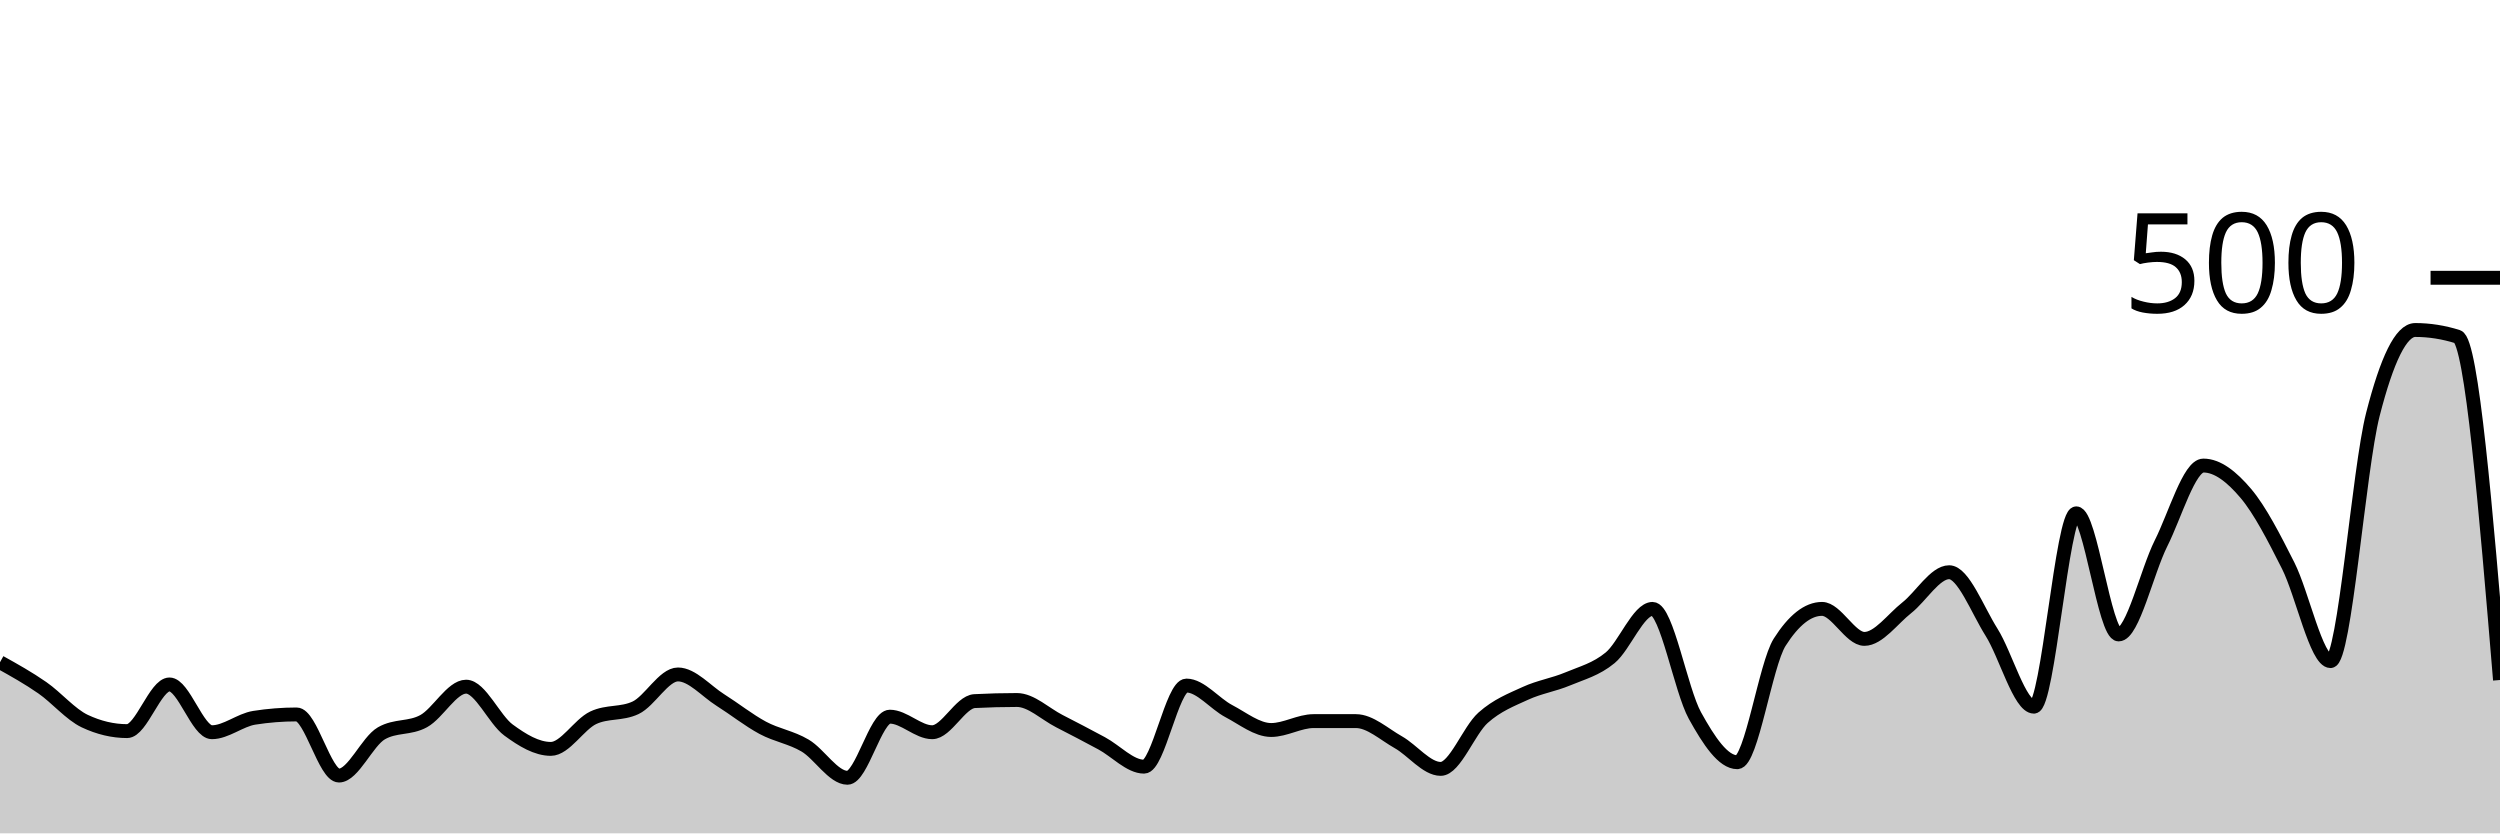
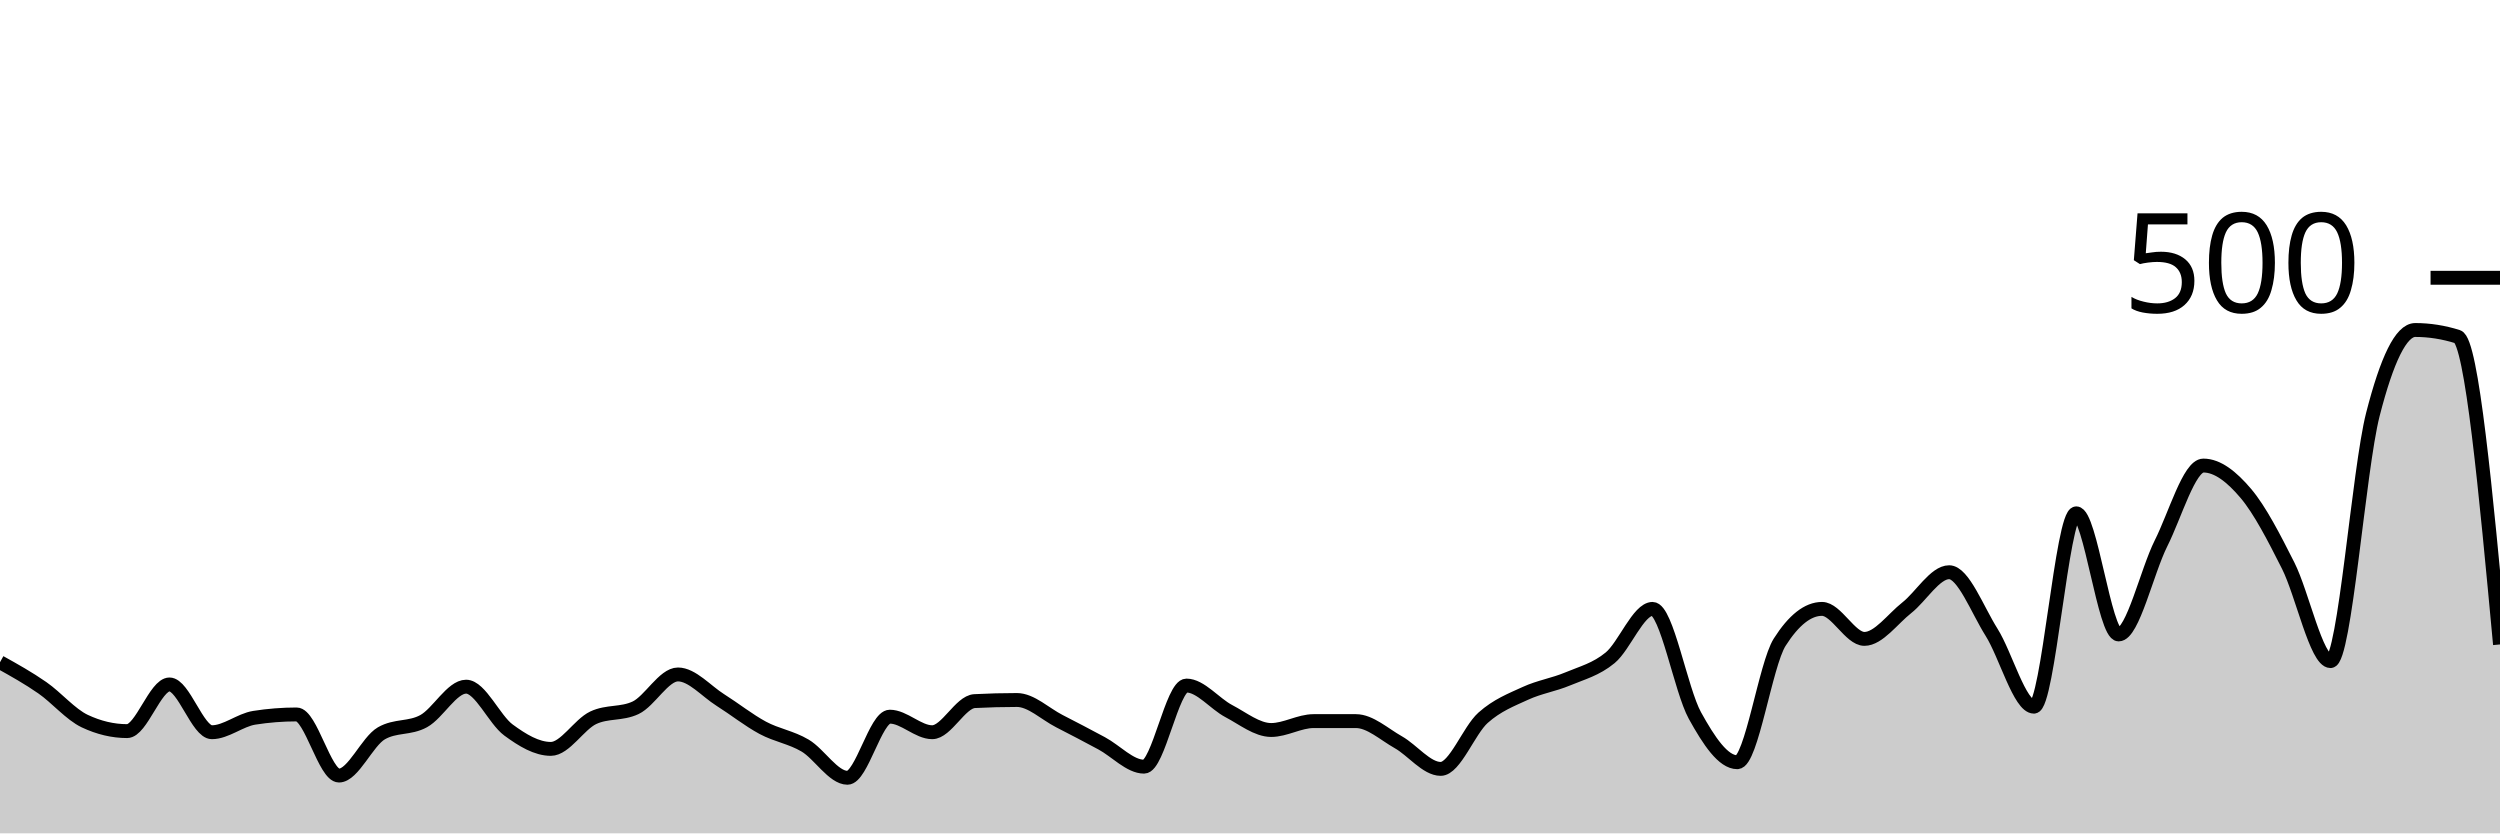
<svg xmlns="http://www.w3.org/2000/svg" viewBox="0 0 180 60">
  <g transform="translate(0,20)">
-     <path class="area" fill="rgba(0, 0, 0, 0.2)" d="M0,27.68C1.017,28.247,2.034,28.813,3.051,29.52C4.068,30.227,5.085,31.44,6.102,31.92C7.119,32.4,8.136,32.64,9.153,32.64C10.169,32.64,11.186,29.28,12.203,29.28C13.22,29.28,14.237,32.72,15.254,32.72C16.271,32.72,17.288,31.84,18.305,31.68C19.322,31.52,20.339,31.44,21.356,31.44C22.373,31.44,23.39,35.84,24.407,35.84C25.424,35.84,26.441,33.387,27.458,32.8C28.475,32.213,29.492,32.48,30.508,31.92C31.525,31.36,32.542,29.44,33.559,29.44C34.576,29.44,35.593,31.813,36.61,32.56C37.627,33.307,38.644,33.92,39.661,33.92C40.678,33.92,41.695,32.16,42.712,31.68C43.729,31.2,44.746,31.44,45.763,30.96C46.78,30.48,47.797,28.56,48.814,28.56C49.831,28.56,50.847,29.76,51.864,30.4C52.881,31.04,53.898,31.853,54.915,32.4C55.932,32.947,56.949,33.08,57.966,33.68C58.983,34.28,60,36,61.017,36C62.034,36,63.051,31.6,64.068,31.6C65.085,31.6,66.102,32.72,67.119,32.72C68.136,32.72,69.153,30.533,70.169,30.48C71.186,30.427,72.203,30.4,73.22,30.4C74.237,30.4,75.254,31.4,76.271,31.92C77.288,32.44,78.305,32.973,79.322,33.52C80.339,34.067,81.356,35.2,82.373,35.2C83.39,35.2,84.407,29.36,85.424,29.36C86.441,29.36,87.458,30.667,88.475,31.2C89.492,31.733,90.508,32.56,91.525,32.56C92.542,32.56,93.559,31.92,94.576,31.92C95.593,31.92,96.61,31.92,97.627,31.92C98.644,31.92,99.661,32.867,100.678,33.44C101.695,34.013,102.712,35.36,103.729,35.36C104.746,35.36,105.763,32.587,106.78,31.68C107.797,30.773,108.814,30.387,109.831,29.92C110.847,29.453,111.864,29.307,112.881,28.88C113.898,28.453,114.915,28.2,115.932,27.36C116.949,26.52,117.966,23.84,118.983,23.84C120,23.84,121.017,29.68,122.034,31.52C123.051,33.36,124.068,34.88,125.085,34.88C126.102,34.88,127.119,27.84,128.136,26.24C129.153,24.64,130.169,23.84,131.186,23.84C132.203,23.84,133.22,26,134.237,26C135.254,26,136.271,24.56,137.288,23.76C138.305,22.96,139.322,21.2,140.339,21.2C141.356,21.2,142.373,23.907,143.39,25.52C144.407,27.133,145.424,30.88,146.441,30.88C147.458,30.88,148.475,16.96,149.492,16.96C150.508,16.96,151.525,25.68,152.542,25.68C153.559,25.68,154.576,21.147,155.593,19.12C156.61,17.093,157.627,13.52,158.644,13.52C159.661,13.52,160.678,14.32,161.695,15.52C162.712,16.72,163.729,18.707,164.746,20.72C165.763,22.733,166.78,27.6,167.797,27.6C168.814,27.6,169.831,13.813,170.847,9.84C171.864,5.867,172.881,3.76,173.898,3.76C174.915,3.76,175.932,3.92,176.949,4.24C177.966,4.56,178.983,16.76,180,28.96L180,40C178.983,40,177.966,40,176.949,40C175.932,40,174.915,40,173.898,40C172.881,40,171.864,40,170.847,40C169.831,40,168.814,40,167.797,40C166.78,40,165.763,40,164.746,40C163.729,40,162.712,40,161.695,40C160.678,40,159.661,40,158.644,40C157.627,40,156.61,40,155.593,40C154.576,40,153.559,40,152.542,40C151.525,40,150.508,40,149.492,40C148.475,40,147.458,40,146.441,40C145.424,40,144.407,40,143.39,40C142.373,40,141.356,40,140.339,40C139.322,40,138.305,40,137.288,40C136.271,40,135.254,40,134.237,40C133.22,40,132.203,40,131.186,40C130.169,40,129.153,40,128.136,40C127.119,40,126.102,40,125.085,40C124.068,40,123.051,40,122.034,40C121.017,40,120,40,118.983,40C117.966,40,116.949,40,115.932,40C114.915,40,113.898,40,112.881,40C111.864,40,110.847,40,109.831,40C108.814,40,107.797,40,106.78,40C105.763,40,104.746,40,103.729,40C102.712,40,101.695,40,100.678,40C99.661,40,98.644,40,97.627,40C96.61,40,95.593,40,94.576,40C93.559,40,92.542,40,91.525,40C90.508,40,89.492,40,88.475,40C87.458,40,86.441,40,85.424,40C84.407,40,83.39,40,82.373,40C81.356,40,80.339,40,79.322,40C78.305,40,77.288,40,76.271,40C75.254,40,74.237,40,73.22,40C72.203,40,71.186,40,70.169,40C69.153,40,68.136,40,67.119,40C66.102,40,65.085,40,64.068,40C63.051,40,62.034,40,61.017,40C60,40,58.983,40,57.966,40C56.949,40,55.932,40,54.915,40C53.898,40,52.881,40,51.864,40C50.847,40,49.831,40,48.814,40C47.797,40,46.78,40,45.763,40C44.746,40,43.729,40,42.712,40C41.695,40,40.678,40,39.661,40C38.644,40,37.627,40,36.61,40C35.593,40,34.576,40,33.559,40C32.542,40,31.525,40,30.508,40C29.492,40,28.475,40,27.458,40C26.441,40,25.424,40,24.407,40C23.39,40,22.373,40,21.356,40C20.339,40,19.322,40,18.305,40C17.288,40,16.271,40,15.254,40C14.237,40,13.22,40,12.203,40C11.186,40,10.169,40,9.153,40C8.136,40,7.119,40,6.102,40C5.085,40,4.068,40,3.051,40C2.034,40,1.017,40,0,40Z" />
-     <path class="line" stroke="black" fill="none" d="M0,27.68C1.017,28.247,2.034,28.813,3.051,29.52C4.068,30.227,5.085,31.44,6.102,31.92C7.119,32.4,8.136,32.64,9.153,32.64C10.169,32.64,11.186,29.28,12.203,29.28C13.22,29.28,14.237,32.72,15.254,32.72C16.271,32.72,17.288,31.84,18.305,31.68C19.322,31.52,20.339,31.44,21.356,31.44C22.373,31.44,23.39,35.84,24.407,35.84C25.424,35.84,26.441,33.387,27.458,32.8C28.475,32.213,29.492,32.48,30.508,31.92C31.525,31.36,32.542,29.44,33.559,29.44C34.576,29.44,35.593,31.813,36.61,32.56C37.627,33.307,38.644,33.92,39.661,33.92C40.678,33.92,41.695,32.16,42.712,31.68C43.729,31.2,44.746,31.44,45.763,30.96C46.78,30.48,47.797,28.56,48.814,28.56C49.831,28.56,50.847,29.76,51.864,30.4C52.881,31.04,53.898,31.853,54.915,32.4C55.932,32.947,56.949,33.08,57.966,33.68C58.983,34.28,60,36,61.017,36C62.034,36,63.051,31.6,64.068,31.6C65.085,31.6,66.102,32.72,67.119,32.72C68.136,32.72,69.153,30.533,70.169,30.48C71.186,30.427,72.203,30.4,73.22,30.4C74.237,30.4,75.254,31.4,76.271,31.92C77.288,32.44,78.305,32.973,79.322,33.52C80.339,34.067,81.356,35.2,82.373,35.2C83.39,35.2,84.407,29.36,85.424,29.36C86.441,29.36,87.458,30.667,88.475,31.2C89.492,31.733,90.508,32.56,91.525,32.56C92.542,32.56,93.559,31.92,94.576,31.92C95.593,31.92,96.61,31.92,97.627,31.92C98.644,31.92,99.661,32.867,100.678,33.44C101.695,34.013,102.712,35.36,103.729,35.36C104.746,35.36,105.763,32.587,106.78,31.68C107.797,30.773,108.814,30.387,109.831,29.92C110.847,29.453,111.864,29.307,112.881,28.88C113.898,28.453,114.915,28.2,115.932,27.36C116.949,26.52,117.966,23.84,118.983,23.84C120,23.84,121.017,29.68,122.034,31.52C123.051,33.36,124.068,34.88,125.085,34.88C126.102,34.88,127.119,27.84,128.136,26.24C129.153,24.64,130.169,23.84,131.186,23.84C132.203,23.84,133.22,26,134.237,26C135.254,26,136.271,24.56,137.288,23.76C138.305,22.96,139.322,21.2,140.339,21.2C141.356,21.2,142.373,23.907,143.39,25.52C144.407,27.133,145.424,30.88,146.441,30.88C147.458,30.88,148.475,16.96,149.492,16.96C150.508,16.96,151.525,25.68,152.542,25.68C153.559,25.68,154.576,21.147,155.593,19.12C156.61,17.093,157.627,13.52,158.644,13.52C159.661,13.52,160.678,14.32,161.695,15.52C162.712,16.72,163.729,18.707,164.746,20.72C165.763,22.733,166.78,27.6,167.797,27.6C168.814,27.6,169.831,13.813,170.847,9.84C171.864,5.867,172.881,3.76,173.898,3.76C174.915,3.76,175.932,3.92,176.949,4.24C177.966,4.56,178.983,16.76,180,28.96" />
+     <path class="area" fill="rgba(0, 0, 0, 0.2)" d="M0,27.68C1.017,28.247,2.034,28.813,3.051,29.52C4.068,30.227,5.085,31.44,6.102,31.92C7.119,32.4,8.136,32.64,9.153,32.64C10.169,32.64,11.186,29.28,12.203,29.28C13.22,29.28,14.237,32.72,15.254,32.72C16.271,32.72,17.288,31.84,18.305,31.68C19.322,31.52,20.339,31.44,21.356,31.44C22.373,31.44,23.39,35.84,24.407,35.84C25.424,35.84,26.441,33.387,27.458,32.8C28.475,32.213,29.492,32.48,30.508,31.92C31.525,31.36,32.542,29.44,33.559,29.44C34.576,29.44,35.593,31.813,36.61,32.56C37.627,33.307,38.644,33.92,39.661,33.92C40.678,33.92,41.695,32.16,42.712,31.68C43.729,31.2,44.746,31.44,45.763,30.96C46.78,30.48,47.797,28.56,48.814,28.56C49.831,28.56,50.847,29.76,51.864,30.4C52.881,31.04,53.898,31.853,54.915,32.4C55.932,32.947,56.949,33.08,57.966,33.68C58.983,34.28,60,36,61.017,36C62.034,36,63.051,31.6,64.068,31.6C65.085,31.6,66.102,32.72,67.119,32.72C68.136,32.72,69.153,30.533,70.169,30.48C71.186,30.427,72.203,30.4,73.22,30.4C74.237,30.4,75.254,31.4,76.271,31.92C77.288,32.44,78.305,32.973,79.322,33.52C80.339,34.067,81.356,35.2,82.373,35.2C83.39,35.2,84.407,29.36,85.424,29.36C86.441,29.36,87.458,30.667,88.475,31.2C89.492,31.733,90.508,32.56,91.525,32.56C92.542,32.56,93.559,31.92,94.576,31.92C95.593,31.92,96.61,31.92,97.627,31.92C98.644,31.92,99.661,32.867,100.678,33.44C101.695,34.013,102.712,35.36,103.729,35.36C104.746,35.36,105.763,32.587,106.78,31.68C107.797,30.773,108.814,30.387,109.831,29.92C110.847,29.453,111.864,29.307,112.881,28.88C113.898,28.453,114.915,28.2,115.932,27.36C116.949,26.52,117.966,23.84,118.983,23.84C120,23.84,121.017,29.68,122.034,31.52C123.051,33.36,124.068,34.88,125.085,34.88C126.102,34.88,127.119,27.84,128.136,26.24C129.153,24.64,130.169,23.84,131.186,23.84C132.203,23.84,133.22,26,134.237,26C135.254,26,136.271,24.56,137.288,23.76C138.305,22.96,139.322,21.2,140.339,21.2C141.356,21.2,142.373,23.907,143.39,25.52C144.407,27.133,145.424,30.88,146.441,30.88C147.458,30.88,148.475,16.96,149.492,16.96C150.508,16.96,151.525,25.68,152.542,25.68C153.559,25.68,154.576,21.147,155.593,19.12C156.61,17.093,157.627,13.52,158.644,13.52C159.661,13.52,160.678,14.32,161.695,15.52C162.712,16.72,163.729,18.707,164.746,20.72C165.763,22.733,166.78,27.6,167.797,27.6C168.814,27.6,169.831,13.813,170.847,9.84C171.864,5.867,172.881,3.76,173.898,3.76C174.915,3.76,175.932,3.92,176.949,4.24C177.966,4.56,178.983,15.48,180,26.4L180,40C178.983,40,177.966,40,176.949,40C175.932,40,174.915,40,173.898,40C172.881,40,171.864,40,170.847,40C169.831,40,168.814,40,167.797,40C166.78,40,165.763,40,164.746,40C163.729,40,162.712,40,161.695,40C160.678,40,159.661,40,158.644,40C157.627,40,156.61,40,155.593,40C154.576,40,153.559,40,152.542,40C151.525,40,150.508,40,149.492,40C148.475,40,147.458,40,146.441,40C145.424,40,144.407,40,143.39,40C142.373,40,141.356,40,140.339,40C139.322,40,138.305,40,137.288,40C136.271,40,135.254,40,134.237,40C133.22,40,132.203,40,131.186,40C130.169,40,129.153,40,128.136,40C127.119,40,126.102,40,125.085,40C124.068,40,123.051,40,122.034,40C121.017,40,120,40,118.983,40C117.966,40,116.949,40,115.932,40C114.915,40,113.898,40,112.881,40C111.864,40,110.847,40,109.831,40C108.814,40,107.797,40,106.78,40C105.763,40,104.746,40,103.729,40C102.712,40,101.695,40,100.678,40C99.661,40,98.644,40,97.627,40C96.61,40,95.593,40,94.576,40C93.559,40,92.542,40,91.525,40C90.508,40,89.492,40,88.475,40C87.458,40,86.441,40,85.424,40C84.407,40,83.39,40,82.373,40C81.356,40,80.339,40,79.322,40C78.305,40,77.288,40,76.271,40C75.254,40,74.237,40,73.22,40C72.203,40,71.186,40,70.169,40C69.153,40,68.136,40,67.119,40C66.102,40,65.085,40,64.068,40C63.051,40,62.034,40,61.017,40C60,40,58.983,40,57.966,40C56.949,40,55.932,40,54.915,40C53.898,40,52.881,40,51.864,40C50.847,40,49.831,40,48.814,40C47.797,40,46.78,40,45.763,40C44.746,40,43.729,40,42.712,40C41.695,40,40.678,40,39.661,40C38.644,40,37.627,40,36.61,40C35.593,40,34.576,40,33.559,40C32.542,40,31.525,40,30.508,40C29.492,40,28.475,40,27.458,40C26.441,40,25.424,40,24.407,40C23.39,40,22.373,40,21.356,40C20.339,40,19.322,40,18.305,40C17.288,40,16.271,40,15.254,40C14.237,40,13.22,40,12.203,40C11.186,40,10.169,40,9.153,40C8.136,40,7.119,40,6.102,40C5.085,40,4.068,40,3.051,40C2.034,40,1.017,40,0,40Z" />
+     <path class="line" stroke="black" fill="none" d="M0,27.68C1.017,28.247,2.034,28.813,3.051,29.52C4.068,30.227,5.085,31.44,6.102,31.92C7.119,32.4,8.136,32.64,9.153,32.64C10.169,32.64,11.186,29.28,12.203,29.28C13.22,29.28,14.237,32.72,15.254,32.72C16.271,32.72,17.288,31.84,18.305,31.68C19.322,31.52,20.339,31.44,21.356,31.44C22.373,31.44,23.39,35.84,24.407,35.84C25.424,35.84,26.441,33.387,27.458,32.8C28.475,32.213,29.492,32.48,30.508,31.92C31.525,31.36,32.542,29.44,33.559,29.44C34.576,29.44,35.593,31.813,36.61,32.56C37.627,33.307,38.644,33.92,39.661,33.92C40.678,33.92,41.695,32.16,42.712,31.68C43.729,31.2,44.746,31.44,45.763,30.96C46.78,30.48,47.797,28.56,48.814,28.56C49.831,28.56,50.847,29.76,51.864,30.4C52.881,31.04,53.898,31.853,54.915,32.4C55.932,32.947,56.949,33.08,57.966,33.68C58.983,34.28,60,36,61.017,36C62.034,36,63.051,31.6,64.068,31.6C65.085,31.6,66.102,32.72,67.119,32.72C68.136,32.72,69.153,30.533,70.169,30.48C71.186,30.427,72.203,30.4,73.22,30.4C74.237,30.4,75.254,31.4,76.271,31.92C77.288,32.44,78.305,32.973,79.322,33.52C80.339,34.067,81.356,35.2,82.373,35.2C83.39,35.2,84.407,29.36,85.424,29.36C86.441,29.36,87.458,30.667,88.475,31.2C89.492,31.733,90.508,32.56,91.525,32.56C92.542,32.56,93.559,31.92,94.576,31.92C95.593,31.92,96.61,31.92,97.627,31.92C98.644,31.92,99.661,32.867,100.678,33.44C101.695,34.013,102.712,35.36,103.729,35.36C104.746,35.36,105.763,32.587,106.78,31.68C107.797,30.773,108.814,30.387,109.831,29.92C110.847,29.453,111.864,29.307,112.881,28.88C113.898,28.453,114.915,28.2,115.932,27.36C116.949,26.52,117.966,23.84,118.983,23.84C120,23.84,121.017,29.68,122.034,31.52C123.051,33.36,124.068,34.88,125.085,34.88C126.102,34.88,127.119,27.84,128.136,26.24C129.153,24.64,130.169,23.84,131.186,23.84C132.203,23.84,133.22,26,134.237,26C135.254,26,136.271,24.56,137.288,23.76C138.305,22.96,139.322,21.2,140.339,21.2C141.356,21.2,142.373,23.907,143.39,25.52C144.407,27.133,145.424,30.88,146.441,30.88C147.458,30.88,148.475,16.96,149.492,16.96C150.508,16.96,151.525,25.68,152.542,25.68C153.559,25.68,154.576,21.147,155.593,19.12C156.61,17.093,157.627,13.52,158.644,13.52C159.661,13.52,160.678,14.32,161.695,15.52C162.712,16.72,163.729,18.707,164.746,20.72C165.763,22.733,166.78,27.6,167.797,27.6C168.814,27.6,169.831,13.813,170.847,9.84C171.864,5.867,172.881,3.76,173.898,3.76C174.915,3.76,175.932,3.92,176.949,4.24C177.966,4.56,178.983,15.48,180,26.4" />
    <path class="axis-ceiling" stroke-width="1" stroke="black" fill="none" d="M175,0L180,0" />
    <text class="axis-ceiling-label" font-family="sans-serif" text-anchor="end" font-size="10px" x="170" y="2.5">500</text>
  </g>
</svg>
